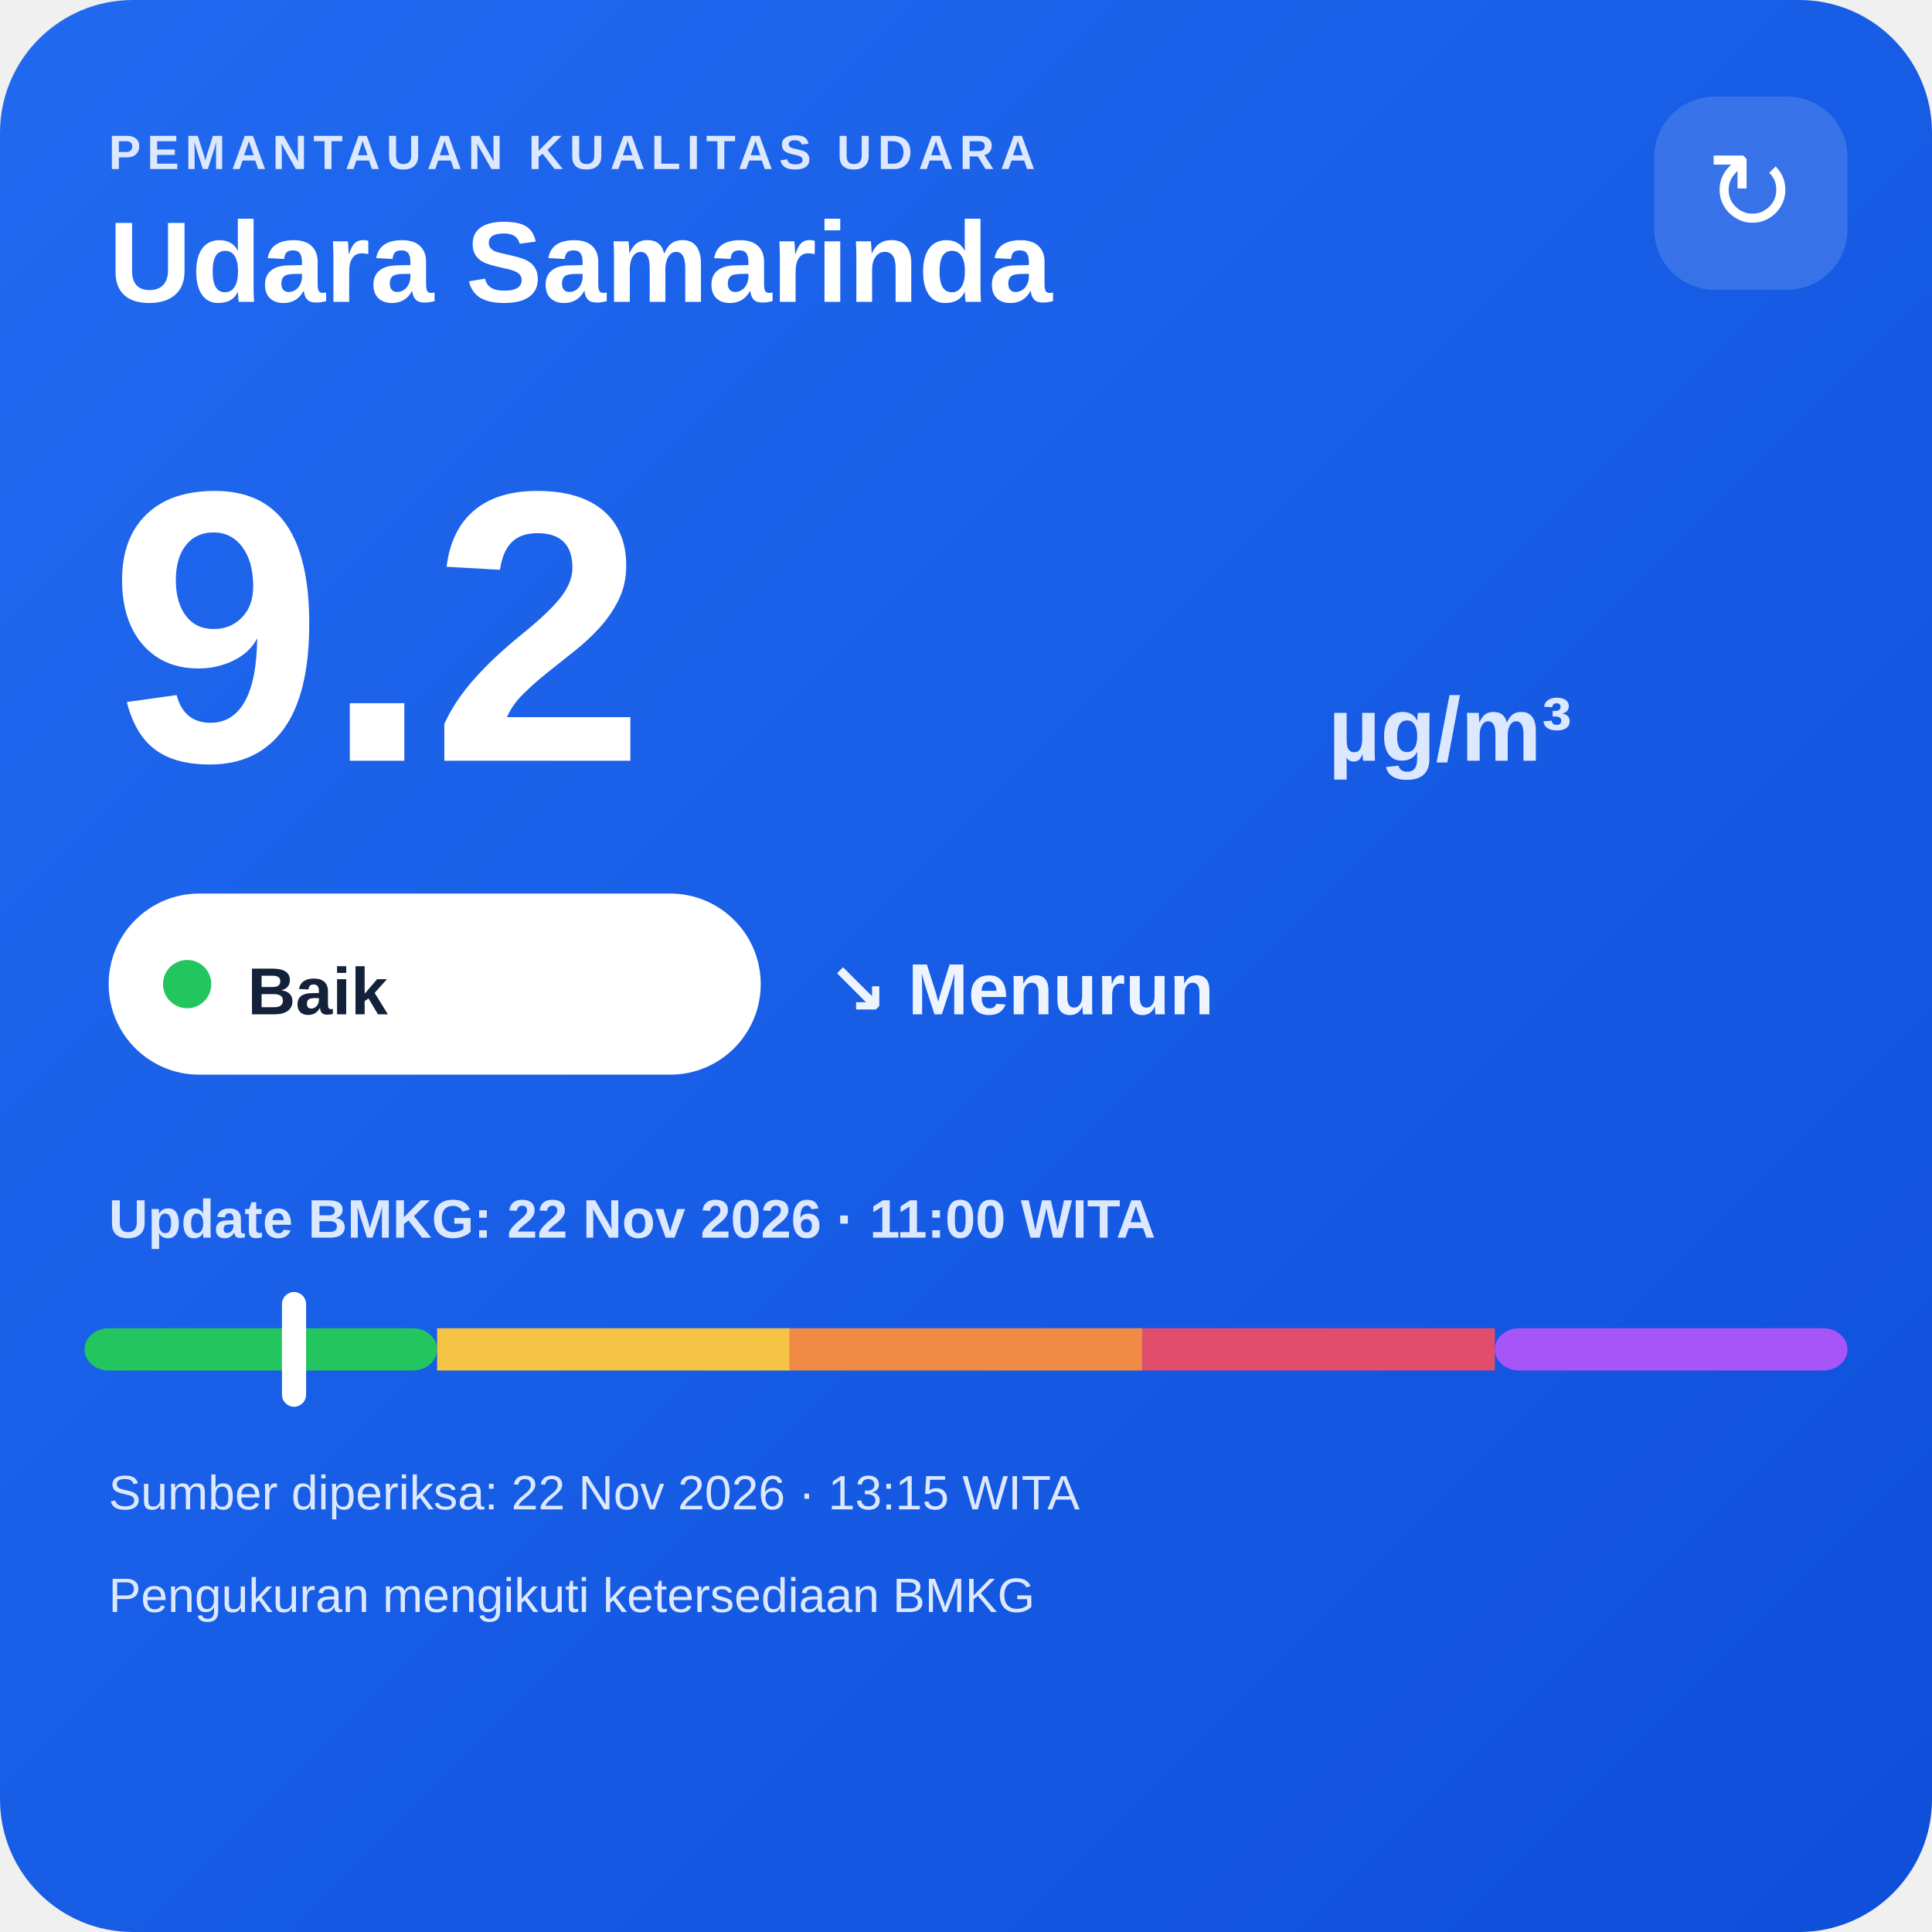
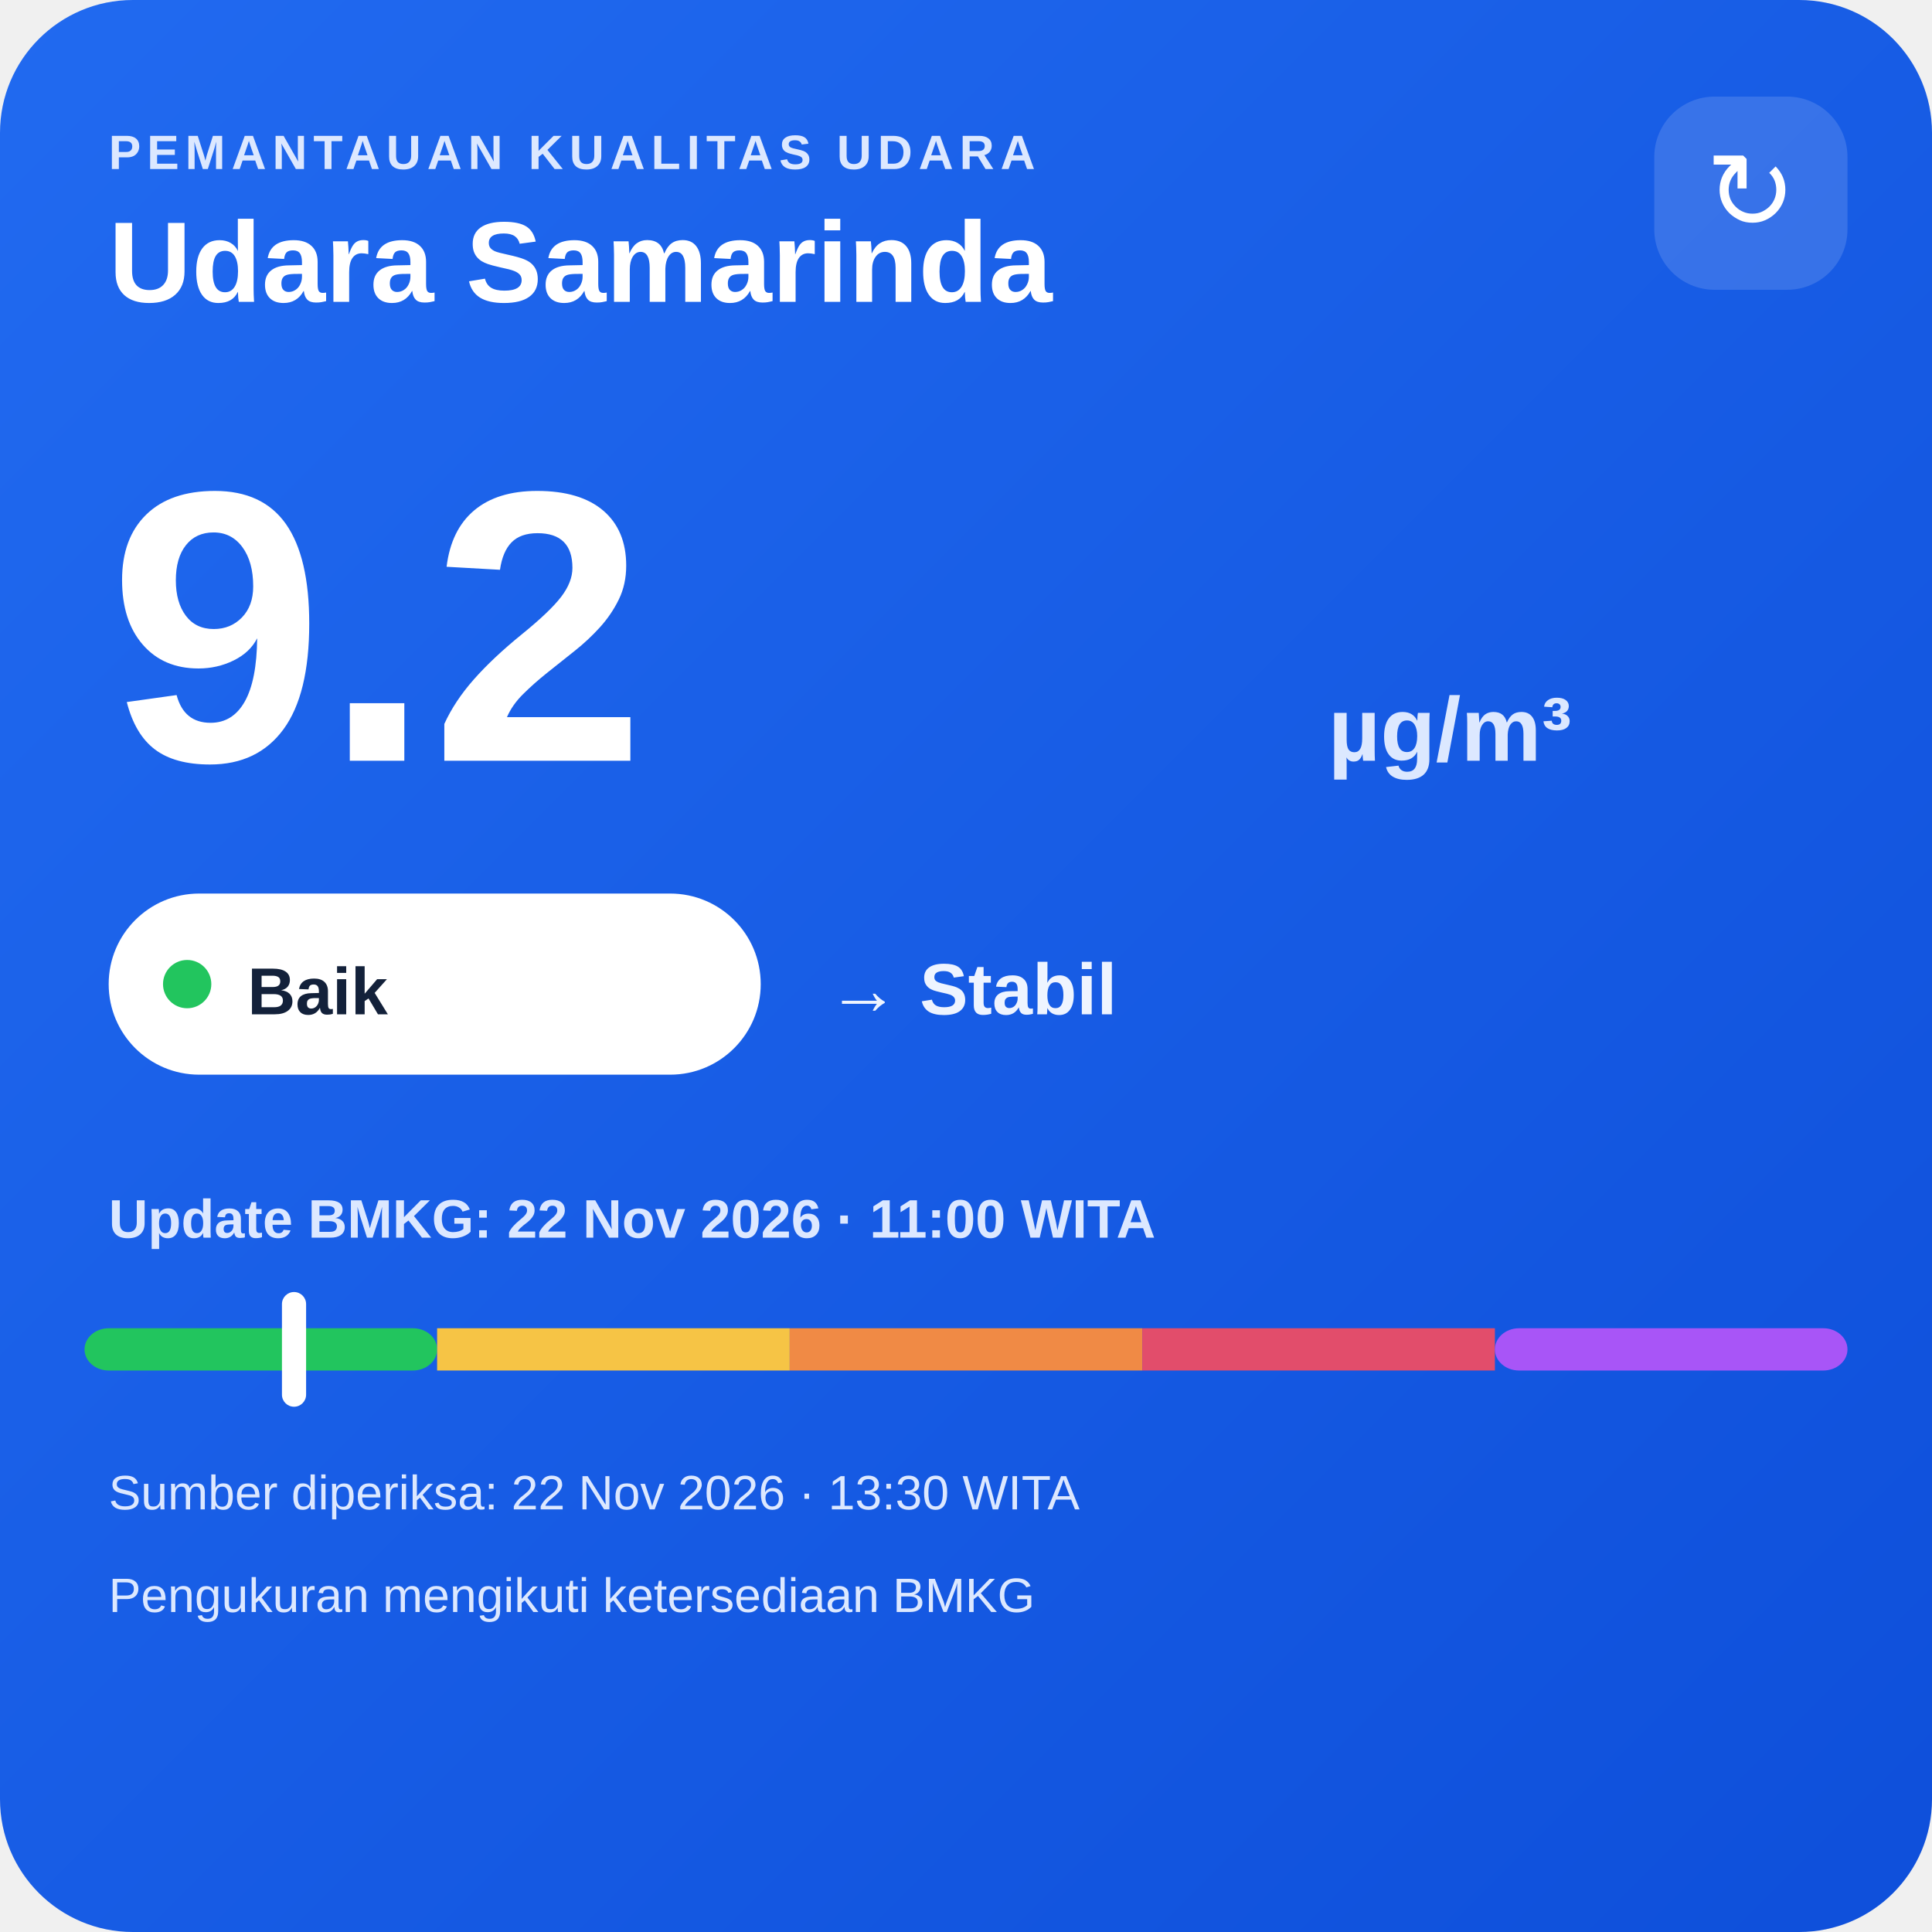
<svg xmlns="http://www.w3.org/2000/svg" width="320" height="320" viewBox="0 0 320 320">
  <defs>
    <linearGradient id="bg" x1="0" y1="0" x2="1" y2="1">
      <stop offset="0" stop-color="#216af0" />
      <stop offset="1" stop-color="#0e4fda" />
    </linearGradient>
  </defs>
  <rect width="320" height="320" rx="22" fill="url(#bg)" />
  <text x="18" y="28" fill="#dce8ff" font-family="Arial,sans-serif" font-size="8" font-weight="700" letter-spacing="1">PEMANTAUAN KUALITAS UDARA</text>
  <text x="18" y="50" fill="#ffffff" font-family="Arial,sans-serif" font-size="19" font-weight="700">Udara Samarinda</text>
  <rect x="274" y="16" width="32" height="32" rx="10" fill="#ffffff" fill-opacity=".14" />
  <text x="290" y="38" text-anchor="middle" fill="#ffffff" font-family="Arial,sans-serif" font-size="18">↻</text>
  <text x="18" y="126" fill="#ffffff" font-family="Arial,sans-serif" font-size="64" font-weight="800">9.2</text>
  <text x="220" y="126" fill="#dce8ff" font-family="Arial,sans-serif" font-size="15" font-weight="700">µg/m³</text>
  <rect x="18" y="148" width="108" height="30" rx="15" fill="#ffffff" />
  <circle cx="31" cy="163" r="4" fill="#22c55e" />
  <text x="41" y="168" fill="#13213a" font-family="Arial,sans-serif" font-size="11" font-weight="700">Baik</text>
-   <text x="137" y="168" fill="#eef4ff" font-family="Arial,sans-serif" font-size="12" font-weight="700">↘ Menurun</text>
+   <text x="137" y="168" fill="#eef4ff" font-family="Arial,sans-serif" font-size="12" font-weight="700">→ Stabil</text>
  <text x="18" y="205" fill="#dce8ff" font-family="Arial,sans-serif" font-size="9" font-weight="700">Update BMKG: 22 Nov 2026 · 11:00 WITA</text>
  <rect x="14" y="220" width="58.4" height="7" rx="4" fill="#22c55e" />
  <rect x="72.4" y="220" width="58.4" height="7" fill="#f6c445" />
  <rect x="130.8" y="220" width="58.4" height="7" fill="#f08a45" />
  <rect x="189.2" y="220" width="58.4" height="7" fill="#e24d6b" />
  <rect x="247.6" y="220" width="58.4" height="7" rx="4" fill="#a855f7" />
  <rect x="46.7" y="214" width="4" height="19" rx="2" fill="#ffffff" />
-   <text x="18" y="250" fill="#dce8ff" font-family="Arial,sans-serif" font-size="8">Sumber diperiksa: 22 Nov 2026 · 13:15 WITA</text>
+   <text x="18" y="250" fill="#dce8ff" font-family="Arial,sans-serif" font-size="8">Sumber diperiksa: 22 Nov 2026 · 13:30 WITA</text>
  <text x="18" y="267" fill="#dce8ff" font-family="Arial,sans-serif" font-size="8">Pengukuran mengikuti ketersediaan BMKG</text>
</svg>
